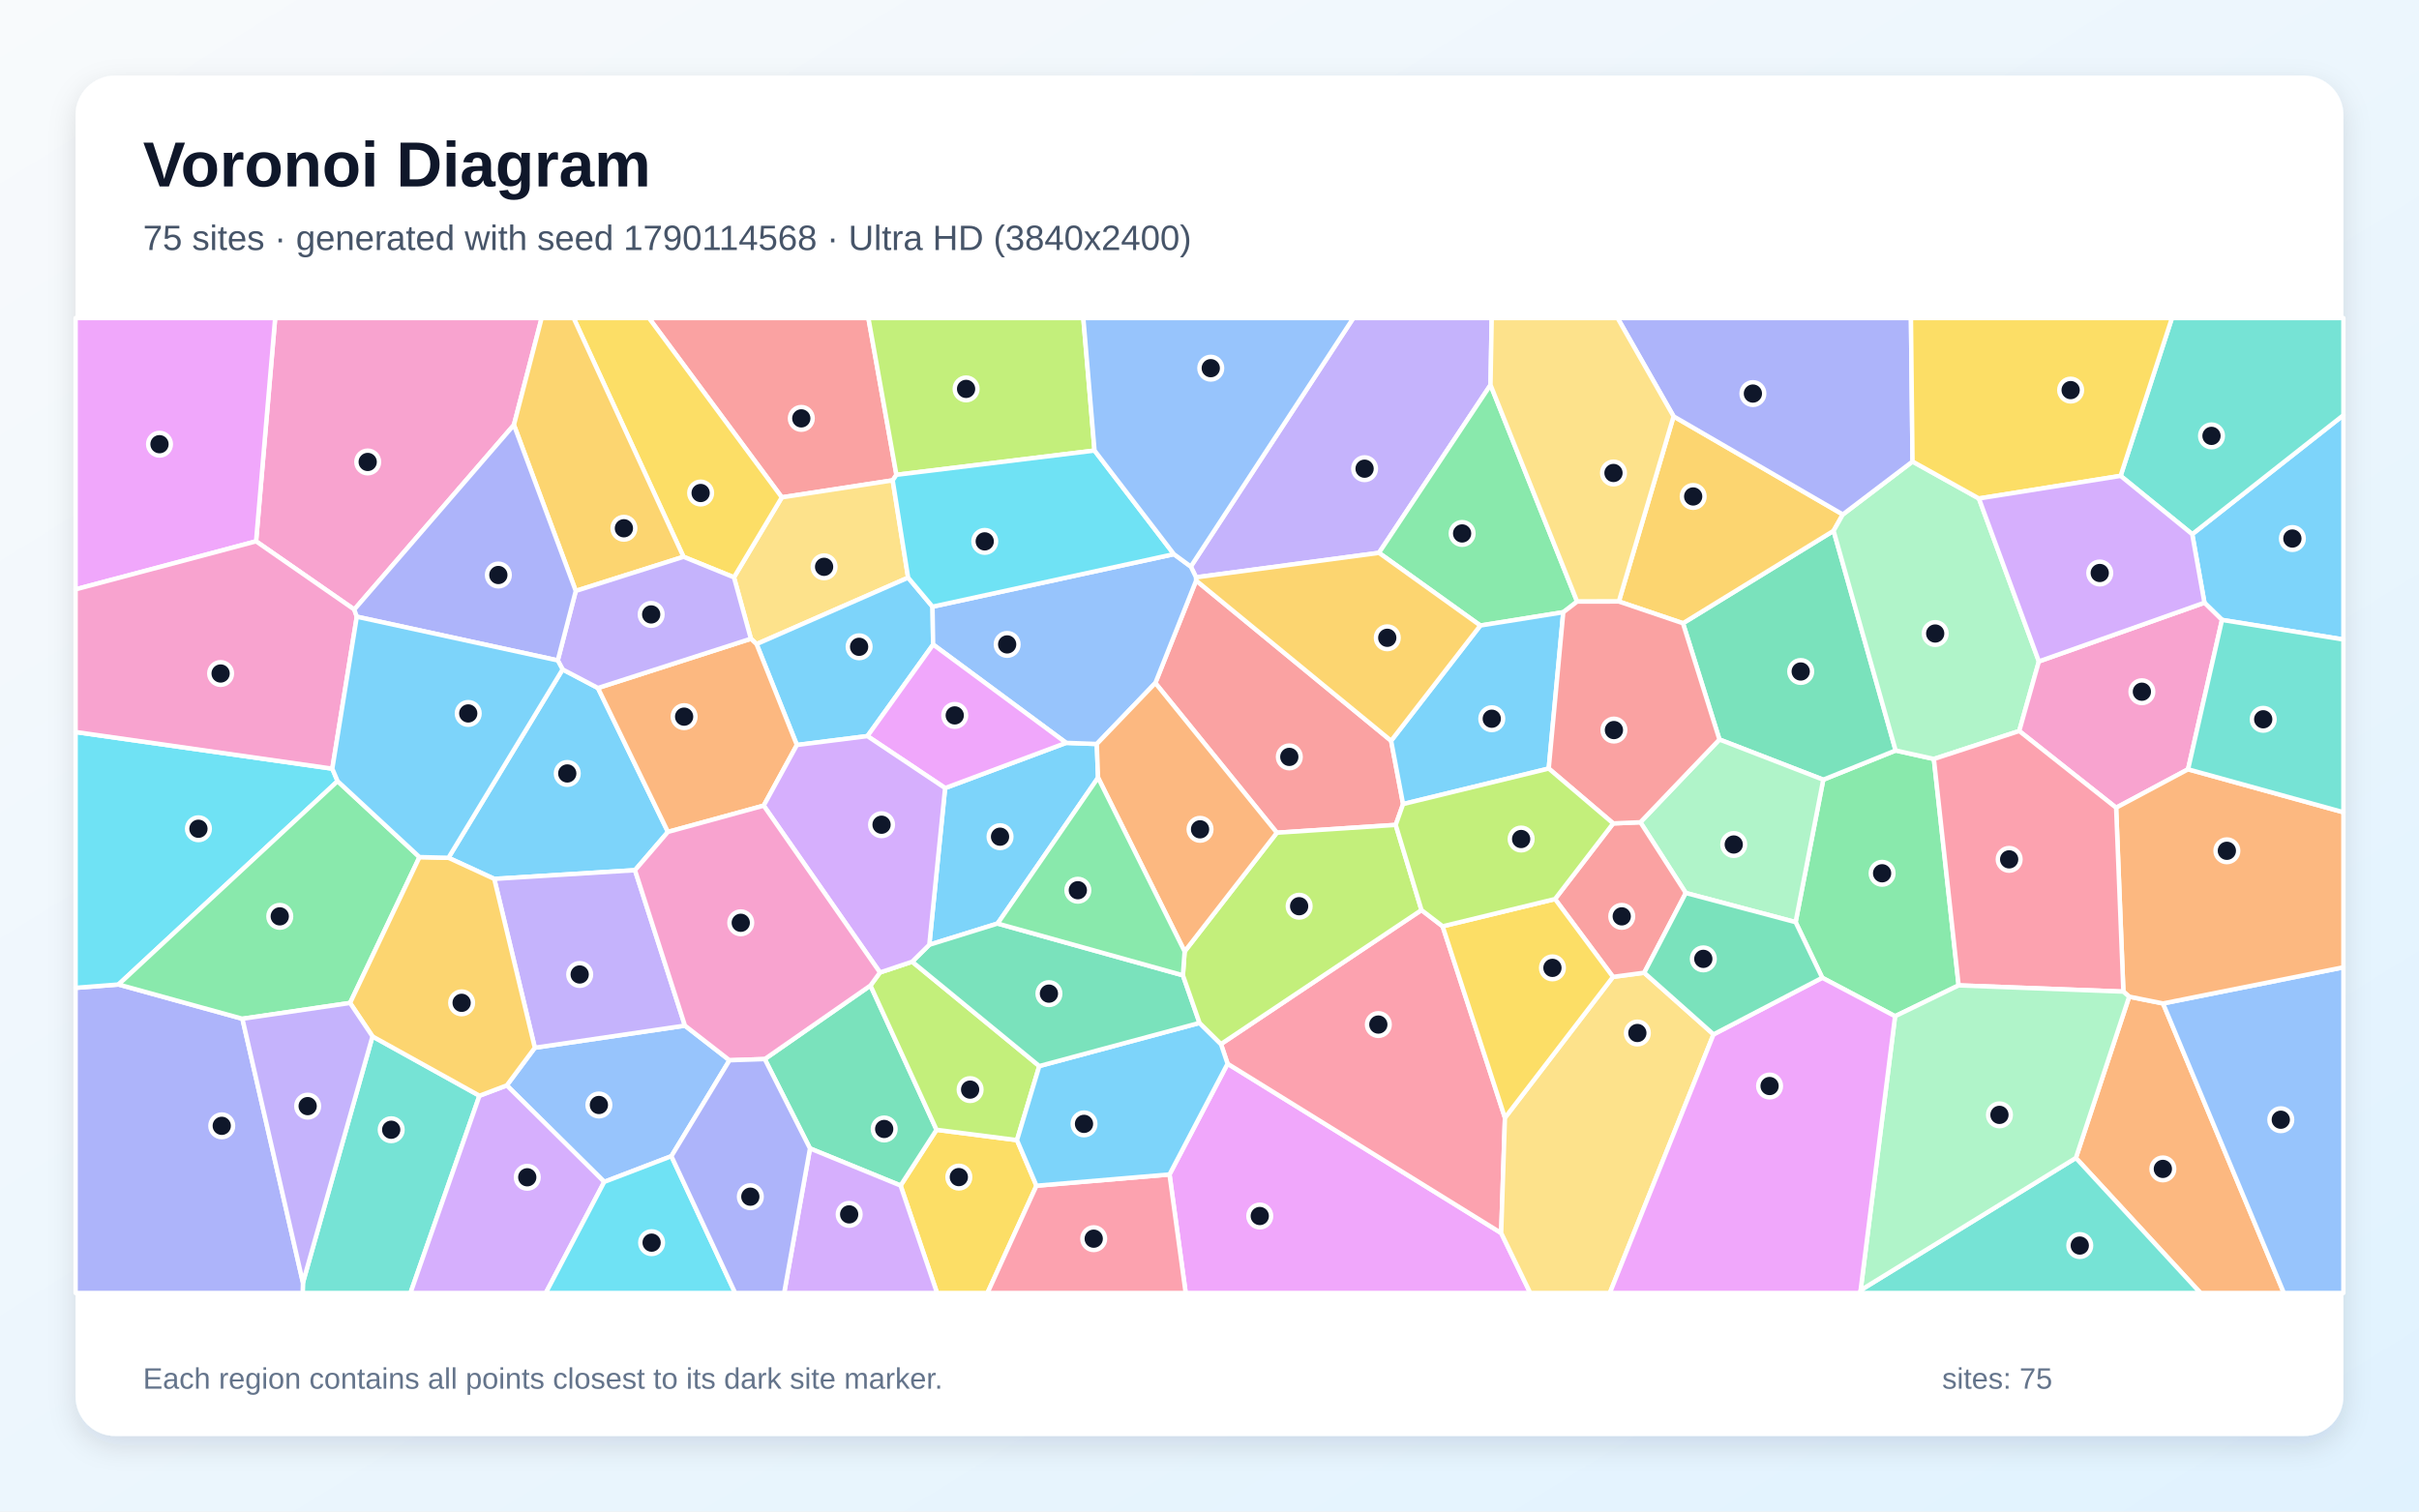
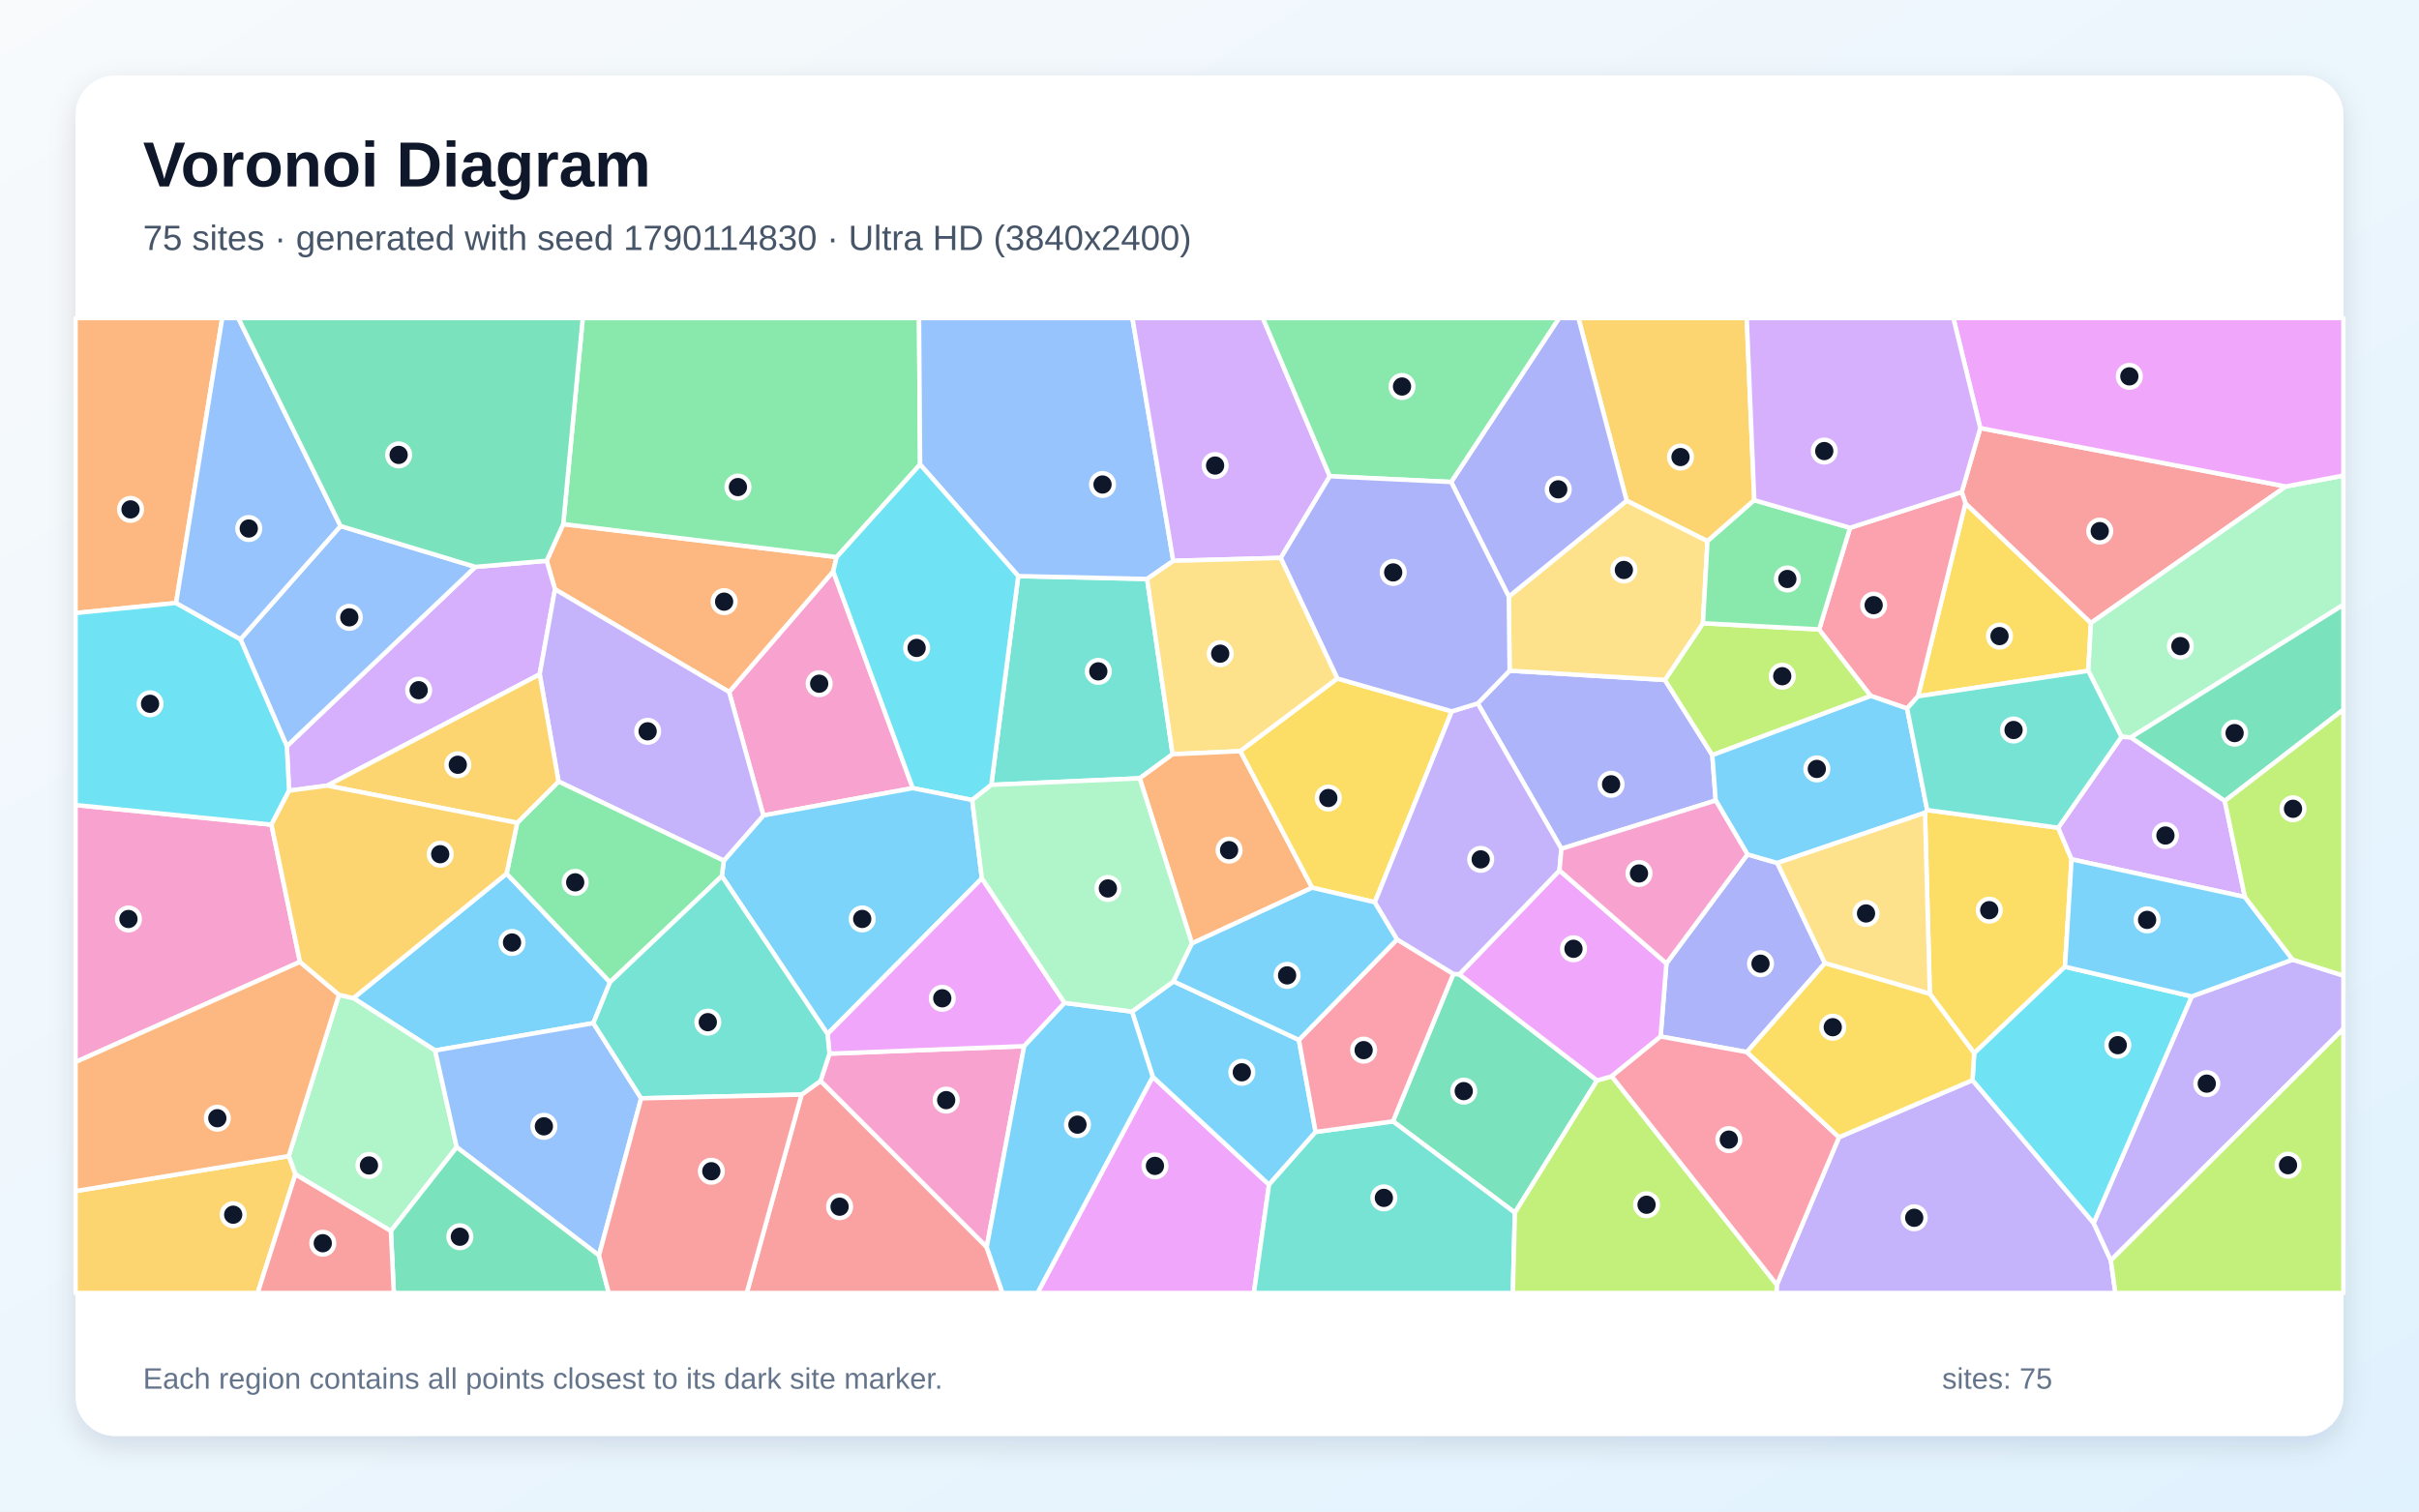
<svg xmlns="http://www.w3.org/2000/svg" width="3840" height="2400" viewBox="0 0 3840 2400" role="img" aria-labelledby="title description">
  <defs>
    <linearGradient id="background" x1="0" y1="0" x2="1" y2="1">
      <stop stop-color="#F8FAFC" />
      <stop offset="1" stop-color="#E0F2FE" />
    </linearGradient>
    <filter id="shadow" x="-5%" y="-5%" width="110%" height="110%">
      <feDropShadow dx="0" dy="15" stdDeviation="22" flood-color="#0F172A" flood-opacity=".12" />
    </filter>
  </defs>
  <rect width="3840" height="2400" fill="url(#background)" />
  <rect x="120" y="120" width="3600" height="2160" rx="63" fill="#FFFFFF" filter="url(#shadow)" />
  <g font-family="Arial, sans-serif">
    <text x="227" y="296" font-size="101" font-weight="700" fill="#0F172A">Voronoi Diagram</text>
-     <text x="227" y="397" font-size="56" fill="#475569">75 sites · generated with seed 1790114568 · Ultra HD (3840x2400)</text>
+     <text x="227" y="397" font-size="56" fill="#475569">75 sites · generated with seed 1790114830 · Ultra HD (3840x2400)</text>
  </g>
  <g stroke="#FFFFFF" stroke-width="7" stroke-linejoin="round">
-     <polygon points="3527.3,984.3 3499.4,957.0 3480.0,848.2 3720.0,659.2 3720.0,1015.4" fill="#38BDF8" fill-opacity="0.65" />
-     <polygon points="2366.1,611.2 2189.0,877.8 1898.7,916.7 1890.3,899.6 2148.3,505.0 2368.0,505.0" fill="#A78BFA" fill-opacity="0.65" />
-     <polygon points="815.8,674.7 562.4,967.8 406.5,859.5 436.8,505.0 859.8,505.0" fill="#F472B6" fill-opacity="0.65" />
-     <polygon points="3295.3,1838.6 3379.9,1582.5 3433.7,1593.3 3625.5,2053.0 3493.1,2053.0" fill="#FB923C" fill-opacity="0.65" />
-     <polygon points="1429.6,1882.4 1486.7,1793.9 1614.4,1810.3 1645.3,1882.7 1567.5,2053.0 1487.5,2053.0" fill="#FACC15" fill-opacity="0.65" />
-     <polygon points="3109.2,1564.6 3008.3,1613.6 2892.7,1552.5 2850.4,1464.2 2894.3,1238.0 3009.2,1191.6 3069.9,1205.1" fill="#4ADE80" fill-opacity="0.65" />
-     <polygon points="480.9,2036.5 591.3,1645.6 761.1,1739.8 651.6,2053.0 480.5,2053.0" fill="#2DD4BF" fill-opacity="0.65" />
-     <polygon points="1065.8,1835.8 959.2,1876.6 804.5,1723.4 849.0,1663.6 1087.3,1628.5 1158.0,1683.5" fill="#60A5FA" fill-opacity="0.65" />
-     <polygon points="1856.5,1864.8 1948.7,1689.0 2383.0,1957.8 2429.2,2053.0 1882.2,2053.0" fill="#E879F9" fill-opacity="0.65" />
-     <polygon points="3009.2,1191.6 2894.3,1238.0 2729.5,1174.2 2671.6,989.6 2910.7,842.8" fill="#34D399" fill-opacity="0.65" />
-     <polygon points="1423.0,753.9 1417.1,762.7 1241.1,789.7 1030.2,505.0 1378.5,505.0" fill="#F87171" fill-opacity="0.65" />
-     <polygon points="120.0,1568.5 188.1,1563.2 384.8,1617.6 480.9,2036.5 480.5,2053.0 120.0,2053.0" fill="#818CF8" fill-opacity="0.65" />
-     <polygon points="2569.8,955.1 2656.7,661.1 2925.3,816.9 2910.7,842.8 2671.6,989.6" fill="#FBBF24" fill-opacity="0.65" />
-     <polygon points="1737.5,715.4 1423.0,753.9 1378.5,505.0 1719.7,505.0" fill="#A3E635" fill-opacity="0.65" />
-     <polygon points="761.1,1739.8 804.5,1723.4 959.2,1876.6 866.4,2053.0 651.6,2053.0" fill="#C084FC" fill-opacity="0.65" />
-     <polygon points="1645.3,1882.7 1856.5,1864.8 1882.2,2053.0 1567.5,2053.0" fill="#FB7185" fill-opacity="0.65" />
-     <polygon points="527.5,1220.5 535.9,1240.3 188.1,1563.2 120.0,1568.5 120.0,1162.3" fill="#22D3EE" fill-opacity="0.65" />
-     <polygon points="3036.0,732.8 3141.4,791.5 3236.6,1050.2 3205.4,1160.7 3069.9,1205.1 3009.2,1191.6 2910.7,842.8 2925.3,816.9" fill="#86EFAC" fill-opacity="0.65" />
-     <polygon points="1441.6,917.2 1201.0,1022.7 1192.0,1014.2 1165.1,916.7 1241.1,789.7 1417.1,762.7" fill="#FCD34D" fill-opacity="0.65" />
-     <polygon points="1480.3,963.3 1481.3,1023.4 1377.0,1168.8 1265.0,1182.9 1201.0,1022.7 1441.6,917.2" fill="#38BDF8" fill-opacity="0.65" />
-     <polygon points="893.1,1062.9 949.2,1092.4 1060.3,1320.9 1008.0,1381.7 784.6,1395.5 711.9,1362.0" fill="#38BDF8" fill-opacity="0.65" />
-     <polygon points="1087.3,1628.5 849.0,1663.6 784.6,1395.5 1008.0,1381.7" fill="#A78BFA" fill-opacity="0.65" />
-     <polygon points="3473.4,1221.5 3359.2,1282.5 3205.4,1160.7 3236.6,1050.2 3499.4,957.0 3527.3,984.3" fill="#F472B6" fill-opacity="0.65" />
-     <polygon points="1212.3,1279.2 1060.3,1320.9 949.2,1092.4 1192.0,1014.2 1201.0,1022.7 1265.0,1182.9" fill="#FB923C" fill-opacity="0.65" />
-     <polygon points="1241.1,789.7 1165.1,916.7 1085.0,884.1 910.6,505.0 1030.2,505.0" fill="#FACC15" fill-opacity="0.65" />
-     <polygon points="2503.6,955.2 2481.6,972.1 2349.9,993.2 2189.0,877.8 2366.1,611.2" fill="#4ADE80" fill-opacity="0.65" />
-     <polygon points="3366.3,755.6 3447.8,505.0 3720.0,505.0 3720.0,659.2 3480.0,848.2" fill="#2DD4BF" fill-opacity="0.65" />
-     <polygon points="3433.7,1593.3 3720.0,1535.9 3720.0,2053.0 3625.5,2053.0" fill="#60A5FA" fill-opacity="0.65" />
-     <polygon points="120.0,935.8 120.0,505.0 436.8,505.0 406.5,859.5" fill="#E879F9" fill-opacity="0.65" />
-     <polygon points="1285.8,1823.5 1214.0,1681.6 1381.8,1564.8 1486.7,1793.9 1429.6,1882.4" fill="#34D399" fill-opacity="0.65" />
-     <polygon points="2208.3,1176.2 2227.3,1276.7 2215.6,1309.8 2026.9,1322.2 1834.0,1084.5 1898.8,921.8" fill="#F87171" fill-opacity="0.65" />
-     <polygon points="3036.0,732.8 2925.3,816.9 2656.7,661.1 2567.8,505.0 3033.5,505.0" fill="#818CF8" fill-opacity="0.65" />
-     <polygon points="1085.0,884.1 914.0,938.3 815.8,674.7 859.8,505.0 910.6,505.0" fill="#FBBF24" fill-opacity="0.65" />
-     <polygon points="1396.9,1544.1 1448.0,1527.0 1649.8,1692.7 1614.4,1810.3 1486.7,1793.9 1381.8,1564.8" fill="#A3E635" fill-opacity="0.65" />
-     <polygon points="1285.8,1823.5 1429.6,1882.4 1487.5,2053.0 1244.8,2053.0" fill="#C084FC" fill-opacity="0.65" />
-     <polygon points="2256.5,1445.0 2290.1,1470.8 2389.0,1774.8 2383.0,1957.8 1948.7,1689.0 1938.2,1657.8" fill="#FB7185" fill-opacity="0.65" />
-     <polygon points="959.2,1876.6 1065.8,1835.8 1167.0,2053.0 866.4,2053.0" fill="#22D3EE" fill-opacity="0.65" />
-     <polygon points="2676.1,1417.9 2604.0,1305.6 2729.5,1174.2 2894.3,1238.0 2850.4,1464.2" fill="#86EFAC" fill-opacity="0.65" />
-     <polygon points="2383.0,1957.8 2389.0,1774.8 2560.5,1551.1 2610.1,1544.5 2720.1,1642.4 2555.5,2053.0 2429.2,2053.0" fill="#FCD34D" fill-opacity="0.65" />
-     <polygon points="1645.3,1882.7 1614.4,1810.3 1649.8,1692.7 1904.2,1624.2 1938.2,1657.8 1948.7,1689.0 1856.5,1864.8" fill="#38BDF8" fill-opacity="0.65" />
-     <polygon points="1500.3,1251.3 1692.4,1179.5 1741.1,1181.3 1743.1,1234.8 1583.6,1466.4 1475.2,1500.1" fill="#38BDF8" fill-opacity="0.65" />
-     <polygon points="885.4,1048.6 914.0,938.3 1085.0,884.1 1165.1,916.7 1192.0,1014.2 949.2,1092.4 893.1,1062.9" fill="#A78BFA" fill-opacity="0.65" />
-     <polygon points="566.4,979.2 527.5,1220.5 120.0,1162.3 120.0,935.8 406.5,859.5 562.4,967.8" fill="#F472B6" fill-opacity="0.65" />
-     <polygon points="3433.7,1593.3 3379.9,1582.5 3370.7,1574.5 3359.2,1282.5 3473.4,1221.5 3720.0,1289.7 3720.0,1535.9" fill="#FB923C" fill-opacity="0.65" />
-     <polygon points="3366.3,755.6 3141.4,791.5 3036.0,732.8 3033.5,505.0 3447.8,505.0" fill="#FACC15" fill-opacity="0.65" />
-     <polygon points="665.9,1360.9 555.7,1592.5 384.8,1617.6 188.1,1563.2 535.9,1240.3" fill="#4ADE80" fill-opacity="0.65" />
-     <polygon points="2953.6,2048.6 3295.3,1838.6 3493.1,2053.0 2951.4,2053.0" fill="#2DD4BF" fill-opacity="0.65" />
-     <polygon points="1898.8,921.8 1834.0,1084.5 1741.1,1181.3 1692.4,1179.5 1481.3,1023.4 1480.3,963.3 1863.5,879.9 1890.3,899.6 1898.7,916.7" fill="#60A5FA" fill-opacity="0.65" />
-     <polygon points="1692.4,1179.5 1500.3,1251.3 1377.0,1168.8 1481.3,1023.4" fill="#E879F9" fill-opacity="0.65" />
-     <polygon points="1475.2,1500.1 1583.6,1466.4 1877.8,1548.6 1904.2,1624.2 1649.8,1692.7 1448.0,1527.0" fill="#34D399" fill-opacity="0.65" />
-     <polygon points="2610.1,1544.5 2560.5,1551.1 2468.5,1427.5 2560.8,1307.4 2604.0,1305.6 2676.1,1417.9" fill="#F87171" fill-opacity="0.65" />
-     <polygon points="914.0,938.3 885.4,1048.6 566.4,979.2 562.4,967.8 815.8,674.7" fill="#818CF8" fill-opacity="0.65" />
-     <polygon points="555.7,1592.5 665.9,1360.9 711.9,1362.0 784.6,1395.5 849.0,1663.6 804.5,1723.4 761.1,1739.8 591.3,1645.6" fill="#FBBF24" fill-opacity="0.65" />
-     <polygon points="2256.5,1445.0 1938.2,1657.8 1904.2,1624.2 1877.8,1548.6 1880.5,1510.7 2026.9,1322.2 2215.6,1309.8" fill="#A3E635" fill-opacity="0.65" />
-     <polygon points="1500.3,1251.3 1475.2,1500.1 1448.0,1527.0 1396.9,1544.1 1212.3,1279.2 1265.0,1182.9 1377.0,1168.8" fill="#C084FC" fill-opacity="0.65" />
-     <polygon points="3109.2,1564.6 3069.9,1205.1 3205.4,1160.7 3359.2,1282.5 3370.7,1574.5" fill="#FB7185" fill-opacity="0.65" />
-     <polygon points="1863.5,879.9 1480.3,963.3 1441.6,917.2 1417.1,762.7 1423.0,753.9 1737.5,715.4" fill="#22D3EE" fill-opacity="0.65" />
-     <polygon points="3008.3,1613.6 3109.2,1564.6 3370.7,1574.5 3379.9,1582.5 3295.3,1838.6 2953.6,2048.6" fill="#86EFAC" fill-opacity="0.65" />
-     <polygon points="2656.7,661.1 2569.8,955.1 2503.6,955.2 2366.1,611.2 2368.0,505.0 2567.8,505.0" fill="#FCD34D" fill-opacity="0.65" />
-     <polygon points="2458.5,1220.3 2227.3,1276.7 2208.3,1176.2 2349.9,993.2 2481.6,972.1" fill="#38BDF8" fill-opacity="0.65" />
-     <polygon points="885.4,1048.6 893.1,1062.9 711.9,1362.0 665.9,1360.9 535.9,1240.3 527.5,1220.5 566.4,979.2" fill="#38BDF8" fill-opacity="0.65" />
-     <polygon points="384.8,1617.6 555.7,1592.5 591.3,1645.6 480.9,2036.5" fill="#A78BFA" fill-opacity="0.65" />
-     <polygon points="1396.9,1544.1 1381.8,1564.8 1214.0,1681.6 1158.0,1683.5 1087.3,1628.5 1008.0,1381.7 1060.3,1320.9 1212.3,1279.2" fill="#F472B6" fill-opacity="0.65" />
-     <polygon points="1834.0,1084.5 2026.9,1322.2 1880.5,1510.7 1743.1,1234.8 1741.1,1181.3" fill="#FB923C" fill-opacity="0.65" />
-     <polygon points="2468.5,1427.5 2560.5,1551.1 2389.0,1774.8 2290.1,1470.8" fill="#FACC15" fill-opacity="0.65" />
-     <polygon points="1880.5,1510.7 1877.8,1548.6 1583.6,1466.4 1743.1,1234.8" fill="#4ADE80" fill-opacity="0.65" />
-     <polygon points="3473.4,1221.5 3527.3,984.3 3720.0,1015.4 3720.0,1289.7" fill="#2DD4BF" fill-opacity="0.65" />
-     <polygon points="1863.5,879.9 1737.5,715.4 1719.7,505.0 2148.3,505.0 1890.3,899.6" fill="#60A5FA" fill-opacity="0.65" />
-     <polygon points="2720.1,1642.4 2892.7,1552.5 3008.3,1613.6 2953.6,2048.6 2951.4,2053.0 2555.5,2053.0" fill="#E879F9" fill-opacity="0.65" />
-     <polygon points="2720.1,1642.4 2610.1,1544.5 2676.1,1417.9 2850.4,1464.2 2892.7,1552.5" fill="#34D399" fill-opacity="0.65" />
-     <polygon points="2604.0,1305.6 2560.8,1307.4 2458.5,1220.3 2481.6,972.1 2503.6,955.2 2569.8,955.1 2671.6,989.6 2729.5,1174.2" fill="#F87171" fill-opacity="0.65" />
-     <polygon points="1065.8,1835.8 1158.0,1683.5 1214.0,1681.6 1285.8,1823.5 1244.8,2053.0 1167.0,2053.0" fill="#818CF8" fill-opacity="0.65" />
-     <polygon points="2349.9,993.2 2208.3,1176.2 1898.8,921.8 1898.7,916.7 2189.0,877.8" fill="#FBBF24" fill-opacity="0.65" />
-     <polygon points="2458.5,1220.3 2560.8,1307.4 2468.5,1427.5 2290.1,1470.8 2256.5,1445.0 2215.6,1309.8 2227.3,1276.7" fill="#A3E635" fill-opacity="0.65" />
-     <polygon points="3236.6,1050.2 3141.4,791.5 3366.3,755.6 3480.0,848.2 3499.4,957.0" fill="#C084FC" fill-opacity="0.65" />
+     <polygon points="804.2,1387.1 968.4,1559.5 941.9,1624.5 690.7,1668.0 561.0,1584.8" fill="#38BDF8" fill-opacity="0.65" />
+     <polygon points="2820.6,2039.9 2919.3,1805.7 3131.2,1715.1 3323.5,1941.9 3350.8,2001.3 3358.1,2053.0 2820.0,2053.0" fill="#A78BFA" fill-opacity="0.65" />
+     <polygon points="1449.0,1251.4 1211.8,1294.8 1157.4,1098.7 1322.7,907.2" fill="#F472B6" fill-opacity="0.65" />
+     <polygon points="881.0,935.7 867.8,890.4 894.1,832.2 1328.2,884.5 1322.7,907.2 1157.4,1098.7" fill="#FB923C" fill-opacity="0.65" />
+     <polygon points="3315.0,1065.1 3044.7,1105.6 3120.0,799.1 3319.2,989.2" fill="#FACC15" fill-opacity="0.65" />
+     <polygon points="1460.6,737.5 1328.2,884.5 894.1,832.2 925.1,505.0 1458.9,505.0" fill="#4ADE80" fill-opacity="0.65" />
+     <polygon points="1861.4,1197.6 1809.2,1235.8 1573.6,1246.2 1616.4,914.7 1821.0,919.3" fill="#2DD4BF" fill-opacity="0.65" />
+     <polygon points="1862.5,890.5 1821.0,919.3 1616.4,914.7 1460.6,737.5 1458.9,505.0 1797.6,505.0" fill="#60A5FA" fill-opacity="0.65" />
+     <polygon points="1829.9,1709.7 2014.5,1881.0 1990.5,2053.0 1646.9,2053.0" fill="#E879F9" fill-opacity="0.65" />
+     <polygon points="2316.6,1547.0 2535.3,1715.5 2404.8,1925.5 2211.2,1780.5 2307.1,1546.3" fill="#34D399" fill-opacity="0.65" />
+     <polygon points="3143.6,679.7 3628.6,772.4 3319.2,989.2 3120.0,799.1 3114.1,781.2" fill="#F87171" fill-opacity="0.65" />
+     <polygon points="2723.6,1271.0 2478.6,1347.7 2345.8,1116.9 2396.4,1064.9 2642.9,1079.6 2718.2,1199.0" fill="#818CF8" fill-opacity="0.65" />
+     <polygon points="2784.8,794.2 2710.5,859.3 2582.2,795.0 2505.6,505.0 2772.8,505.0" fill="#FBBF24" fill-opacity="0.65" />
+     <polygon points="2703.3,989.6 2887.8,999.4 2969.9,1105.0 2718.2,1199.0 2642.9,1079.6" fill="#A3E635" fill-opacity="0.65" />
+     <polygon points="2111.0,756.2 2033.2,885.8 1862.5,890.5 1797.6,505.0 2004.7,505.0" fill="#C084FC" fill-opacity="0.65" />
+     <polygon points="3027.4,1125.0 2969.9,1105.0 2887.8,999.4 2936.8,838.0 3114.1,781.2 3120.0,799.1 3044.7,1105.6" fill="#FB7185" fill-opacity="0.65" />
+     <polygon points="1616.4,914.7 1573.6,1246.2 1543.3,1270.3 1449.0,1251.4 1322.7,907.2 1328.2,884.5 1460.6,737.5" fill="#22D3EE" fill-opacity="0.65" />
+     <polygon points="468.9,1864.7 458.3,1835.6 538.1,1579.5 561.0,1584.8 690.7,1668.0 725.0,1821.5 620.5,1954.6" fill="#86EFAC" fill-opacity="0.65" />
+     <polygon points="2395.1,947.3 2582.2,795.0 2710.5,859.3 2703.3,989.6 2642.9,1079.6 2396.4,1064.9" fill="#FCD34D" fill-opacity="0.65" />
+     <polygon points="1862.9,1558.2 2061.9,1651.2 2088.5,1797.3 2014.5,1881.0 1829.9,1709.7 1797.0,1606.2" fill="#38BDF8" fill-opacity="0.65" />
+     <polygon points="1558.7,1394.6 1313.6,1641.8 1145.9,1391.1 1149.0,1366.6 1211.8,1294.8 1449.0,1251.4 1543.3,1270.3" fill="#38BDF8" fill-opacity="0.65" />
+     <polygon points="3350.8,2001.3 3323.5,1941.9 3479.2,1582.1 3639.4,1523.7 3720.0,1549.0 3720.0,1633.5" fill="#A78BFA" fill-opacity="0.65" />
+     <polygon points="1566.3,1980.3 1302.5,1716.4 1316.7,1673.0 1625.8,1661.1" fill="#F472B6" fill-opacity="0.65" />
+     <polygon points="279.5,957.4 120.0,973.4 120.0,505.0 352.8,505.0" fill="#FB923C" fill-opacity="0.65" />
+     <polygon points="3267.3,1314.3 3288.5,1364.4 3278.0,1535.0 3133.9,1672.3 3063.5,1578.1 3055.8,1290.5 3059.3,1286.2" fill="#FACC15" fill-opacity="0.65" />
+     <polygon points="2710.5,859.3 2784.8,794.2 2936.8,838.0 2887.8,999.4 2703.3,989.6" fill="#4ADE80" fill-opacity="0.65" />
+     <polygon points="2014.5,1881.0 2088.5,1797.3 2211.2,1780.5 2404.8,1925.5 2401.5,2053.0 1990.5,2053.0" fill="#2DD4BF" fill-opacity="0.65" />
+     <polygon points="950.8,1993.4 725.0,1821.5 690.7,1668.0 941.9,1624.5 1017.8,1743.9" fill="#60A5FA" fill-opacity="0.65" />
+     <polygon points="1690.0,1592.4 1625.8,1661.1 1316.7,1673.0 1313.6,1641.8 1558.7,1394.6" fill="#E879F9" fill-opacity="0.65" />
+     <polygon points="620.5,1954.6 725.0,1821.5 950.8,1993.4 966.4,2053.0 625.2,2053.0" fill="#34D399" fill-opacity="0.65" />
+     <polygon points="1272.4,1738.0 1302.5,1716.4 1566.3,1980.3 1591.4,2053.0 1185.4,2053.0" fill="#F87171" fill-opacity="0.65" />
+     <polygon points="2773.0,1670.5 2636.1,1645.8 2645.3,1529.7 2774.0,1356.6 2821.4,1370.3 2897.0,1529.4" fill="#818CF8" fill-opacity="0.65" />
+     <polygon points="120.0,1891.2 458.3,1835.6 468.9,1864.7 409.0,2053.0 120.0,2053.0" fill="#FBBF24" fill-opacity="0.65" />
+     <polygon points="2404.8,1925.5 2535.3,1715.5 2558.5,1708.9 2820.6,2039.9 2820.0,2053.0 2401.5,2053.0" fill="#A3E635" fill-opacity="0.65" />
+     <polygon points="519.6,1247.4 458.9,1255.4 455.3,1184.8 754.6,900.1 867.8,890.4 881.0,935.7 856.7,1070.7" fill="#C084FC" fill-opacity="0.65" />
+     <polygon points="2217.8,1491.6 2307.1,1546.3 2211.2,1780.5 2088.5,1797.3 2061.9,1651.2" fill="#FB7185" fill-opacity="0.65" />
+     <polygon points="3479.2,1582.1 3323.5,1941.9 3131.2,1715.1 3133.9,1672.3 3278.0,1535.0" fill="#22D3EE" fill-opacity="0.65" />
+     <polygon points="3382.4,1171.0 3367.7,1169.9 3315.0,1065.1 3319.2,989.2 3628.6,772.4 3720.0,755.1 3720.0,960.3" fill="#86EFAC" fill-opacity="0.65" />
+     <polygon points="2033.2,885.8 2123.2,1077.4 1969.0,1192.7 1861.4,1197.6 1821.0,919.3 1862.5,890.5" fill="#FCD34D" fill-opacity="0.65" />
+     <polygon points="1566.3,1980.3 1625.8,1661.1 1690.0,1592.4 1797.0,1606.2 1829.9,1709.7 1646.9,2053.0 1591.4,2053.0" fill="#38BDF8" fill-opacity="0.65" />
+     <polygon points="2821.4,1370.3 2774.0,1356.6 2723.6,1271.0 2718.2,1199.0 2969.9,1105.0 3027.4,1125.0 3059.3,1286.2 3055.8,1290.5" fill="#38BDF8" fill-opacity="0.65" />
+     <polygon points="886.7,1240.9 856.7,1070.7 881.0,935.7 1157.4,1098.7 1211.8,1294.8 1149.0,1366.6" fill="#A78BFA" fill-opacity="0.65" />
+     <polygon points="476.2,1527.3 120.0,1686.3 120.0,1278.2 430.9,1309.4" fill="#F472B6" fill-opacity="0.65" />
+     <polygon points="1969.0,1192.7 2083.0,1409.5 1892.1,1498.0 1809.2,1235.8 1861.4,1197.6" fill="#FB923C" fill-opacity="0.65" />
+     <polygon points="2304.6,1129.5 2182.5,1432.6 2083.0,1409.5 1969.0,1192.7 2123.2,1077.4" fill="#FACC15" fill-opacity="0.65" />
+     <polygon points="821.0,1306.5 886.7,1240.9 1149.0,1366.6 1145.9,1391.1 968.4,1559.5 804.2,1387.1" fill="#4ADE80" fill-opacity="0.65" />
+     <polygon points="1272.4,1738.0 1017.8,1743.9 941.9,1624.5 968.4,1559.5 1145.9,1391.1 1313.6,1641.8 1316.7,1673.0 1302.5,1716.4" fill="#2DD4BF" fill-opacity="0.65" />
+     <polygon points="540.6,835.2 754.6,900.1 455.3,1184.8 381.7,1015.0" fill="#60A5FA" fill-opacity="0.65" />
+     <polygon points="2645.3,1529.7 2636.1,1645.8 2558.5,1708.9 2535.3,1715.5 2316.6,1547.0 2475.6,1382.1" fill="#E879F9" fill-opacity="0.65" />
+     <polygon points="3531.7,1271.8 3382.4,1171.0 3720.0,960.3 3720.0,1126.7" fill="#34D399" fill-opacity="0.65" />
+     <polygon points="950.8,1993.4 1017.8,1743.9 1272.4,1738.0 1185.4,2053.0 966.4,2053.0" fill="#F87171" fill-opacity="0.65" />
+     <polygon points="2582.2,795.0 2395.1,947.3 2303.6,765.3 2474.9,505.0 2505.6,505.0" fill="#818CF8" fill-opacity="0.65" />
+     <polygon points="519.6,1247.4 856.7,1070.7 886.7,1240.9 821.0,1306.5" fill="#FBBF24" fill-opacity="0.65" />
+     <polygon points="3350.8,2001.3 3720.0,1633.5 3720.0,2053.0 3358.1,2053.0" fill="#A3E635" fill-opacity="0.65" />
+     <polygon points="3563.6,1424.2 3288.5,1364.4 3267.3,1314.3 3367.7,1169.9 3382.4,1171.0 3531.7,1271.8" fill="#C084FC" fill-opacity="0.65" />
+     <polygon points="2558.5,1708.9 2636.1,1645.8 2773.0,1670.5 2919.3,1805.7 2820.6,2039.9" fill="#FB7185" fill-opacity="0.65" />
+     <polygon points="279.5,957.4 381.7,1015.0 455.3,1184.8 458.9,1255.4 430.9,1309.4 120.0,1278.2 120.0,973.4" fill="#22D3EE" fill-opacity="0.65" />
+     <polygon points="1892.1,1498.0 1862.9,1558.2 1797.0,1606.2 1690.0,1592.4 1558.7,1394.6 1543.3,1270.3 1573.6,1246.2 1809.2,1235.8" fill="#86EFAC" fill-opacity="0.65" />
+     <polygon points="3055.8,1290.5 3063.5,1578.1 2897.0,1529.4 2821.4,1370.3" fill="#FCD34D" fill-opacity="0.65" />
+     <polygon points="3639.4,1523.7 3479.2,1582.1 3278.0,1535.0 3288.5,1364.4 3563.6,1424.2" fill="#38BDF8" fill-opacity="0.65" />
+     <polygon points="1892.1,1498.0 2083.0,1409.5 2182.5,1432.6 2217.8,1491.6 2061.9,1651.2 1862.9,1558.2" fill="#38BDF8" fill-opacity="0.65" />
+     <polygon points="2182.5,1432.6 2304.6,1129.5 2345.8,1116.9 2478.6,1347.7 2475.6,1382.1 2316.6,1547.0 2307.1,1546.3 2217.8,1491.6" fill="#A78BFA" fill-opacity="0.65" />
+     <polygon points="2774.0,1356.6 2645.3,1529.7 2475.6,1382.1 2478.6,1347.7 2723.6,1271.0" fill="#F472B6" fill-opacity="0.65" />
+     <polygon points="120.0,1891.2 120.0,1686.3 476.2,1527.3 538.1,1579.5 458.3,1835.6" fill="#FB923C" fill-opacity="0.65" />
+     <polygon points="2773.0,1670.5 2897.0,1529.4 3063.5,1578.1 3133.9,1672.3 3131.2,1715.1 2919.3,1805.7" fill="#FACC15" fill-opacity="0.65" />
+     <polygon points="2303.6,765.3 2111.0,756.2 2004.7,505.0 2474.9,505.0" fill="#4ADE80" fill-opacity="0.65" />
+     <polygon points="3367.7,1169.9 3267.3,1314.3 3059.3,1286.2 3027.4,1125.0 3044.7,1105.6 3315.0,1065.1" fill="#2DD4BF" fill-opacity="0.65" />
+     <polygon points="540.6,835.2 381.7,1015.0 279.5,957.4 352.8,505.0 378.3,505.0" fill="#60A5FA" fill-opacity="0.65" />
+     <polygon points="3628.6,772.4 3143.6,679.7 3100.8,505.0 3720.0,505.0 3720.0,755.1" fill="#E879F9" fill-opacity="0.65" />
+     <polygon points="894.1,832.2 867.8,890.4 754.6,900.1 540.6,835.2 378.3,505.0 925.1,505.0" fill="#34D399" fill-opacity="0.65" />
+     <polygon points="468.9,1864.7 620.5,1954.6 625.2,2053.0 409.0,2053.0" fill="#F87171" fill-opacity="0.65" />
+     <polygon points="2303.6,765.3 2395.1,947.3 2396.4,1064.9 2345.8,1116.9 2304.6,1129.5 2123.2,1077.4 2033.2,885.8 2111.0,756.2" fill="#818CF8" fill-opacity="0.65" />
+     <polygon points="476.2,1527.3 430.9,1309.4 458.9,1255.4 519.6,1247.4 821.0,1306.5 804.2,1387.1 561.0,1584.8 538.1,1579.5" fill="#FBBF24" fill-opacity="0.65" />
+     <polygon points="3639.4,1523.7 3563.6,1424.2 3531.7,1271.8 3720.0,1126.7 3720.0,1549.0" fill="#A3E635" fill-opacity="0.65" />
+     <polygon points="3143.6,679.7 3114.1,781.2 2936.8,838.0 2784.8,794.2 2772.8,505.0 3100.8,505.0" fill="#C084FC" fill-opacity="0.65" />
  </g>
  <g>
-     <circle cx="3639.0" cy="855.1" r="18" fill="#0F172A" stroke="#FFFFFF" stroke-width="7" />
-     <circle cx="2166.2" cy="744.2" r="18" fill="#0F172A" stroke="#FFFFFF" stroke-width="7" />
-     <circle cx="583.7" cy="733.5" r="18" fill="#0F172A" stroke="#FFFFFF" stroke-width="7" />
-     <circle cx="3433.4" cy="1856.0" r="18" fill="#0F172A" stroke="#FFFFFF" stroke-width="7" />
-     <circle cx="1522.1" cy="1869.0" r="18" fill="#0F172A" stroke="#FFFFFF" stroke-width="7" />
-     <circle cx="2987.7" cy="1386.6" r="18" fill="#0F172A" stroke="#FFFFFF" stroke-width="7" />
-     <circle cx="621.0" cy="1793.8" r="18" fill="#0F172A" stroke="#FFFFFF" stroke-width="7" />
-     <circle cx="950.7" cy="1754.5" r="18" fill="#0F172A" stroke="#FFFFFF" stroke-width="7" />
-     <circle cx="1999.8" cy="1930.8" r="18" fill="#0F172A" stroke="#FFFFFF" stroke-width="7" />
-     <circle cx="2858.5" cy="1066.2" r="18" fill="#0F172A" stroke="#FFFFFF" stroke-width="7" />
-     <circle cx="1272.0" cy="664.3" r="18" fill="#0F172A" stroke="#FFFFFF" stroke-width="7" />
-     <circle cx="352.0" cy="1787.6" r="18" fill="#0F172A" stroke="#FFFFFF" stroke-width="7" />
-     <circle cx="2687.8" cy="788.3" r="18" fill="#0F172A" stroke="#FFFFFF" stroke-width="7" />
-     <circle cx="1533.6" cy="617.5" r="18" fill="#0F172A" stroke="#FFFFFF" stroke-width="7" />
-     <circle cx="837.0" cy="1869.3" r="18" fill="#0F172A" stroke="#FFFFFF" stroke-width="7" />
-     <circle cx="1736.2" cy="1966.8" r="18" fill="#0F172A" stroke="#FFFFFF" stroke-width="7" />
-     <circle cx="315.0" cy="1315.9" r="18" fill="#0F172A" stroke="#FFFFFF" stroke-width="7" />
-     <circle cx="3072.0" cy="1005.9" r="18" fill="#0F172A" stroke="#FFFFFF" stroke-width="7" />
-     <circle cx="1308.2" cy="900.0" r="18" fill="#0F172A" stroke="#FFFFFF" stroke-width="7" />
-     <circle cx="1363.8" cy="1027.0" r="18" fill="#0F172A" stroke="#FFFFFF" stroke-width="7" />
-     <circle cx="900.5" cy="1228.1" r="18" fill="#0F172A" stroke="#FFFFFF" stroke-width="7" />
-     <circle cx="920.2" cy="1547.3" r="18" fill="#0F172A" stroke="#FFFFFF" stroke-width="7" />
-     <circle cx="3400.1" cy="1098.3" r="18" fill="#0F172A" stroke="#FFFFFF" stroke-width="7" />
-     <circle cx="1086.0" cy="1137.9" r="18" fill="#0F172A" stroke="#FFFFFF" stroke-width="7" />
-     <circle cx="1112.2" cy="782.8" r="18" fill="#0F172A" stroke="#FFFFFF" stroke-width="7" />
-     <circle cx="2321.0" cy="847.0" r="18" fill="#0F172A" stroke="#FFFFFF" stroke-width="7" />
-     <circle cx="3510.6" cy="692.1" r="18" fill="#0F172A" stroke="#FFFFFF" stroke-width="7" />
-     <circle cx="3620.6" cy="1777.9" r="18" fill="#0F172A" stroke="#FFFFFF" stroke-width="7" />
-     <circle cx="253.2" cy="705.3" r="18" fill="#0F172A" stroke="#FFFFFF" stroke-width="7" />
-     <circle cx="1403.6" cy="1792.6" r="18" fill="#0F172A" stroke="#FFFFFF" stroke-width="7" />
-     <circle cx="2046.7" cy="1201.8" r="18" fill="#0F172A" stroke="#FFFFFF" stroke-width="7" />
-     <circle cx="2782.6" cy="624.9" r="18" fill="#0F172A" stroke="#FFFFFF" stroke-width="7" />
-     <circle cx="990.4" cy="838.8" r="18" fill="#0F172A" stroke="#FFFFFF" stroke-width="7" />
-     <circle cx="1540.0" cy="1730.1" r="18" fill="#0F172A" stroke="#FFFFFF" stroke-width="7" />
-     <circle cx="1348.0" cy="1928.2" r="18" fill="#0F172A" stroke="#FFFFFF" stroke-width="7" />
-     <circle cx="2188.0" cy="1626.8" r="18" fill="#0F172A" stroke="#FFFFFF" stroke-width="7" />
-     <circle cx="1034.4" cy="1973.1" r="18" fill="#0F172A" stroke="#FFFFFF" stroke-width="7" />
-     <circle cx="2752.2" cy="1340.9" r="18" fill="#0F172A" stroke="#FFFFFF" stroke-width="7" />
-     <circle cx="2599.2" cy="1640.2" r="18" fill="#0F172A" stroke="#FFFFFF" stroke-width="7" />
-     <circle cx="1720.8" cy="1784.5" r="18" fill="#0F172A" stroke="#FFFFFF" stroke-width="7" />
-     <circle cx="1587.5" cy="1328.5" r="18" fill="#0F172A" stroke="#FFFFFF" stroke-width="7" />
-     <circle cx="1033.7" cy="975.6" r="18" fill="#0F172A" stroke="#FFFFFF" stroke-width="7" />
-     <circle cx="350.2" cy="1069.4" r="18" fill="#0F172A" stroke="#FFFFFF" stroke-width="7" />
-     <circle cx="3535.0" cy="1350.9" r="18" fill="#0F172A" stroke="#FFFFFF" stroke-width="7" />
-     <circle cx="3287.0" cy="619.4" r="18" fill="#0F172A" stroke="#FFFFFF" stroke-width="7" />
-     <circle cx="444.1" cy="1455.0" r="18" fill="#0F172A" stroke="#FFFFFF" stroke-width="7" />
-     <circle cx="3301.5" cy="1977.7" r="18" fill="#0F172A" stroke="#FFFFFF" stroke-width="7" />
-     <circle cx="1598.8" cy="1023.2" r="18" fill="#0F172A" stroke="#FFFFFF" stroke-width="7" />
-     <circle cx="1515.6" cy="1135.9" r="18" fill="#0F172A" stroke="#FFFFFF" stroke-width="7" />
-     <circle cx="1665.1" cy="1577.7" r="18" fill="#0F172A" stroke="#FFFFFF" stroke-width="7" />
-     <circle cx="2574.4" cy="1455.0" r="18" fill="#0F172A" stroke="#FFFFFF" stroke-width="7" />
-     <circle cx="791.1" cy="913.0" r="18" fill="#0F172A" stroke="#FFFFFF" stroke-width="7" />
-     <circle cx="732.8" cy="1592.3" r="18" fill="#0F172A" stroke="#FFFFFF" stroke-width="7" />
-     <circle cx="2062.3" cy="1438.9" r="18" fill="#0F172A" stroke="#FFFFFF" stroke-width="7" />
-     <circle cx="1399.4" cy="1309.5" r="18" fill="#0F172A" stroke="#FFFFFF" stroke-width="7" />
-     <circle cx="3189.4" cy="1364.5" r="18" fill="#0F172A" stroke="#FFFFFF" stroke-width="7" />
-     <circle cx="1563.2" cy="859.6" r="18" fill="#0F172A" stroke="#FFFFFF" stroke-width="7" />
-     <circle cx="3174.0" cy="1770.2" r="18" fill="#0F172A" stroke="#FFFFFF" stroke-width="7" />
-     <circle cx="2561.3" cy="751.0" r="18" fill="#0F172A" stroke="#FFFFFF" stroke-width="7" />
-     <circle cx="2368.1" cy="1141.2" r="18" fill="#0F172A" stroke="#FFFFFF" stroke-width="7" />
-     <circle cx="743.3" cy="1132.8" r="18" fill="#0F172A" stroke="#FFFFFF" stroke-width="7" />
-     <circle cx="488.4" cy="1756.3" r="18" fill="#0F172A" stroke="#FFFFFF" stroke-width="7" />
-     <circle cx="1175.9" cy="1465.2" r="18" fill="#0F172A" stroke="#FFFFFF" stroke-width="7" />
-     <circle cx="1905.0" cy="1316.8" r="18" fill="#0F172A" stroke="#FFFFFF" stroke-width="7" />
-     <circle cx="2464.4" cy="1536.8" r="18" fill="#0F172A" stroke="#FFFFFF" stroke-width="7" />
-     <circle cx="1711.0" cy="1413.5" r="18" fill="#0F172A" stroke="#FFFFFF" stroke-width="7" />
-     <circle cx="3592.7" cy="1142.1" r="18" fill="#0F172A" stroke="#FFFFFF" stroke-width="7" />
-     <circle cx="1922.0" cy="584.6" r="18" fill="#0F172A" stroke="#FFFFFF" stroke-width="7" />
-     <circle cx="2809.1" cy="1724.4" r="18" fill="#0F172A" stroke="#FFFFFF" stroke-width="7" />
-     <circle cx="2703.9" cy="1522.5" r="18" fill="#0F172A" stroke="#FFFFFF" stroke-width="7" />
-     <circle cx="2562.0" cy="1159.2" r="18" fill="#0F172A" stroke="#FFFFFF" stroke-width="7" />
-     <circle cx="1191.1" cy="1900.1" r="18" fill="#0F172A" stroke="#FFFFFF" stroke-width="7" />
-     <circle cx="2202.2" cy="1012.7" r="18" fill="#0F172A" stroke="#FFFFFF" stroke-width="7" />
-     <circle cx="2414.7" cy="1332.2" r="18" fill="#0F172A" stroke="#FFFFFF" stroke-width="7" />
-     <circle cx="3333.2" cy="909.8" r="18" fill="#0F172A" stroke="#FFFFFF" stroke-width="7" />
+     <circle cx="812.8" cy="1496.5" r="18" fill="#0F172A" stroke="#FFFFFF" stroke-width="7" />
+     <circle cx="3038.7" cy="1933.6" r="18" fill="#0F172A" stroke="#FFFFFF" stroke-width="7" />
+     <circle cx="1300.4" cy="1085.6" r="18" fill="#0F172A" stroke="#FFFFFF" stroke-width="7" />
+     <circle cx="1149.5" cy="955.3" r="18" fill="#0F172A" stroke="#FFFFFF" stroke-width="7" />
+     <circle cx="3174.1" cy="1010.0" r="18" fill="#0F172A" stroke="#FFFFFF" stroke-width="7" />
+     <circle cx="1171.4" cy="773.4" r="18" fill="#0F172A" stroke="#FFFFFF" stroke-width="7" />
+     <circle cx="1743.5" cy="1066.0" r="18" fill="#0F172A" stroke="#FFFFFF" stroke-width="7" />
+     <circle cx="1750.2" cy="769.3" r="18" fill="#0F172A" stroke="#FFFFFF" stroke-width="7" />
+     <circle cx="1833.4" cy="1851.2" r="18" fill="#0F172A" stroke="#FFFFFF" stroke-width="7" />
+     <circle cx="2323.6" cy="1732.5" r="18" fill="#0F172A" stroke="#FFFFFF" stroke-width="7" />
+     <circle cx="3333.2" cy="843.3" r="18" fill="#0F172A" stroke="#FFFFFF" stroke-width="7" />
+     <circle cx="2557.5" cy="1245.3" r="18" fill="#0F172A" stroke="#FFFFFF" stroke-width="7" />
+     <circle cx="2667.7" cy="725.7" r="18" fill="#0F172A" stroke="#FFFFFF" stroke-width="7" />
+     <circle cx="2829.2" cy="1073.7" r="18" fill="#0F172A" stroke="#FFFFFF" stroke-width="7" />
+     <circle cx="1928.9" cy="739.2" r="18" fill="#0F172A" stroke="#FFFFFF" stroke-width="7" />
+     <circle cx="2974.3" cy="960.9" r="18" fill="#0F172A" stroke="#FFFFFF" stroke-width="7" />
+     <circle cx="1455.1" cy="1028.8" r="18" fill="#0F172A" stroke="#FFFFFF" stroke-width="7" />
+     <circle cx="585.7" cy="1850.5" r="18" fill="#0F172A" stroke="#FFFFFF" stroke-width="7" />
+     <circle cx="2577.8" cy="905.0" r="18" fill="#0F172A" stroke="#FFFFFF" stroke-width="7" />
+     <circle cx="1971.3" cy="1702.6" r="18" fill="#0F172A" stroke="#FFFFFF" stroke-width="7" />
+     <circle cx="1368.7" cy="1459.1" r="18" fill="#0F172A" stroke="#FFFFFF" stroke-width="7" />
+     <circle cx="3503.1" cy="1720.6" r="18" fill="#0F172A" stroke="#FFFFFF" stroke-width="7" />
+     <circle cx="1502.0" cy="1746.8" r="18" fill="#0F172A" stroke="#FFFFFF" stroke-width="7" />
+     <circle cx="207.2" cy="808.8" r="18" fill="#0F172A" stroke="#FFFFFF" stroke-width="7" />
+     <circle cx="3157.8" cy="1445.2" r="18" fill="#0F172A" stroke="#FFFFFF" stroke-width="7" />
+     <circle cx="2837.3" cy="919.3" r="18" fill="#0F172A" stroke="#FFFFFF" stroke-width="7" />
+     <circle cx="2196.8" cy="1902.0" r="18" fill="#0F172A" stroke="#FFFFFF" stroke-width="7" />
+     <circle cx="863.4" cy="1788.4" r="18" fill="#0F172A" stroke="#FFFFFF" stroke-width="7" />
+     <circle cx="1495.8" cy="1585.1" r="18" fill="#0F172A" stroke="#FFFFFF" stroke-width="7" />
+     <circle cx="730.0" cy="1963.7" r="18" fill="#0F172A" stroke="#FFFFFF" stroke-width="7" />
+     <circle cx="1332.8" cy="1916.0" r="18" fill="#0F172A" stroke="#FFFFFF" stroke-width="7" />
+     <circle cx="2794.7" cy="1530.2" r="18" fill="#0F172A" stroke="#FFFFFF" stroke-width="7" />
+     <circle cx="370.2" cy="1928.7" r="18" fill="#0F172A" stroke="#FFFFFF" stroke-width="7" />
+     <circle cx="2613.8" cy="1912.9" r="18" fill="#0F172A" stroke="#FFFFFF" stroke-width="7" />
+     <circle cx="664.6" cy="1095.9" r="18" fill="#0F172A" stroke="#FFFFFF" stroke-width="7" />
+     <circle cx="2164.7" cy="1667.4" r="18" fill="#0F172A" stroke="#FFFFFF" stroke-width="7" />
+     <circle cx="3361.8" cy="1659.5" r="18" fill="#0F172A" stroke="#FFFFFF" stroke-width="7" />
+     <circle cx="3461.2" cy="1025.9" r="18" fill="#0F172A" stroke="#FFFFFF" stroke-width="7" />
+     <circle cx="1937.0" cy="1037.9" r="18" fill="#0F172A" stroke="#FFFFFF" stroke-width="7" />
+     <circle cx="1710.4" cy="1785.7" r="18" fill="#0F172A" stroke="#FFFFFF" stroke-width="7" />
+     <circle cx="2884.1" cy="1220.9" r="18" fill="#0F172A" stroke="#FFFFFF" stroke-width="7" />
+     <circle cx="1028.1" cy="1161.2" r="18" fill="#0F172A" stroke="#FFFFFF" stroke-width="7" />
+     <circle cx="203.9" cy="1459.2" r="18" fill="#0F172A" stroke="#FFFFFF" stroke-width="7" />
+     <circle cx="1951.1" cy="1349.9" r="18" fill="#0F172A" stroke="#FFFFFF" stroke-width="7" />
+     <circle cx="2108.6" cy="1267.1" r="18" fill="#0F172A" stroke="#FFFFFF" stroke-width="7" />
+     <circle cx="913.1" cy="1401.0" r="18" fill="#0F172A" stroke="#FFFFFF" stroke-width="7" />
+     <circle cx="1123.6" cy="1623.0" r="18" fill="#0F172A" stroke="#FFFFFF" stroke-width="7" />
+     <circle cx="554.5" cy="980.2" r="18" fill="#0F172A" stroke="#FFFFFF" stroke-width="7" />
+     <circle cx="2497.8" cy="1506.5" r="18" fill="#0F172A" stroke="#FFFFFF" stroke-width="7" />
+     <circle cx="3547.3" cy="1164.0" r="18" fill="#0F172A" stroke="#FFFFFF" stroke-width="7" />
+     <circle cx="1129.2" cy="1859.7" r="18" fill="#0F172A" stroke="#FFFFFF" stroke-width="7" />
+     <circle cx="2473.6" cy="777.0" r="18" fill="#0F172A" stroke="#FFFFFF" stroke-width="7" />
+     <circle cx="726.7" cy="1214.3" r="18" fill="#0F172A" stroke="#FFFFFF" stroke-width="7" />
+     <circle cx="3632.1" cy="1850.1" r="18" fill="#0F172A" stroke="#FFFFFF" stroke-width="7" />
+     <circle cx="3437.5" cy="1326.6" r="18" fill="#0F172A" stroke="#FFFFFF" stroke-width="7" />
+     <circle cx="2744.4" cy="1809.5" r="18" fill="#0F172A" stroke="#FFFFFF" stroke-width="7" />
+     <circle cx="238.2" cy="1117.5" r="18" fill="#0F172A" stroke="#FFFFFF" stroke-width="7" />
+     <circle cx="1758.7" cy="1410.7" r="18" fill="#0F172A" stroke="#FFFFFF" stroke-width="7" />
+     <circle cx="2962.2" cy="1450.4" r="18" fill="#0F172A" stroke="#FFFFFF" stroke-width="7" />
+     <circle cx="3408.4" cy="1460.6" r="18" fill="#0F172A" stroke="#FFFFFF" stroke-width="7" />
+     <circle cx="2043.2" cy="1548.7" r="18" fill="#0F172A" stroke="#FFFFFF" stroke-width="7" />
+     <circle cx="2350.5" cy="1364.5" r="18" fill="#0F172A" stroke="#FFFFFF" stroke-width="7" />
+     <circle cx="2601.8" cy="1386.9" r="18" fill="#0F172A" stroke="#FFFFFF" stroke-width="7" />
+     <circle cx="345.0" cy="1775.5" r="18" fill="#0F172A" stroke="#FFFFFF" stroke-width="7" />
+     <circle cx="2909.4" cy="1631.0" r="18" fill="#0F172A" stroke="#FFFFFF" stroke-width="7" />
+     <circle cx="2225.6" cy="613.7" r="18" fill="#0F172A" stroke="#FFFFFF" stroke-width="7" />
+     <circle cx="3196.4" cy="1159.1" r="18" fill="#0F172A" stroke="#FFFFFF" stroke-width="7" />
+     <circle cx="394.9" cy="839.2" r="18" fill="#0F172A" stroke="#FFFFFF" stroke-width="7" />
+     <circle cx="3380.2" cy="597.6" r="18" fill="#0F172A" stroke="#FFFFFF" stroke-width="7" />
+     <circle cx="632.8" cy="722.3" r="18" fill="#0F172A" stroke="#FFFFFF" stroke-width="7" />
+     <circle cx="512.4" cy="1974.0" r="18" fill="#0F172A" stroke="#FFFFFF" stroke-width="7" />
+     <circle cx="2211.6" cy="908.9" r="18" fill="#0F172A" stroke="#FFFFFF" stroke-width="7" />
+     <circle cx="698.8" cy="1356.3" r="18" fill="#0F172A" stroke="#FFFFFF" stroke-width="7" />
+     <circle cx="3640.0" cy="1284.2" r="18" fill="#0F172A" stroke="#FFFFFF" stroke-width="7" />
+     <circle cx="2895.9" cy="716.2" r="18" fill="#0F172A" stroke="#FFFFFF" stroke-width="7" />
  </g>
  <g font-family="Arial, sans-serif" font-size="47" fill="#64748B">
    <text x="227" y="2205">Each region contains all points closest to its dark site marker.</text>
    <text x="3083" y="2205">sites: 75</text>
  </g>
</svg>
